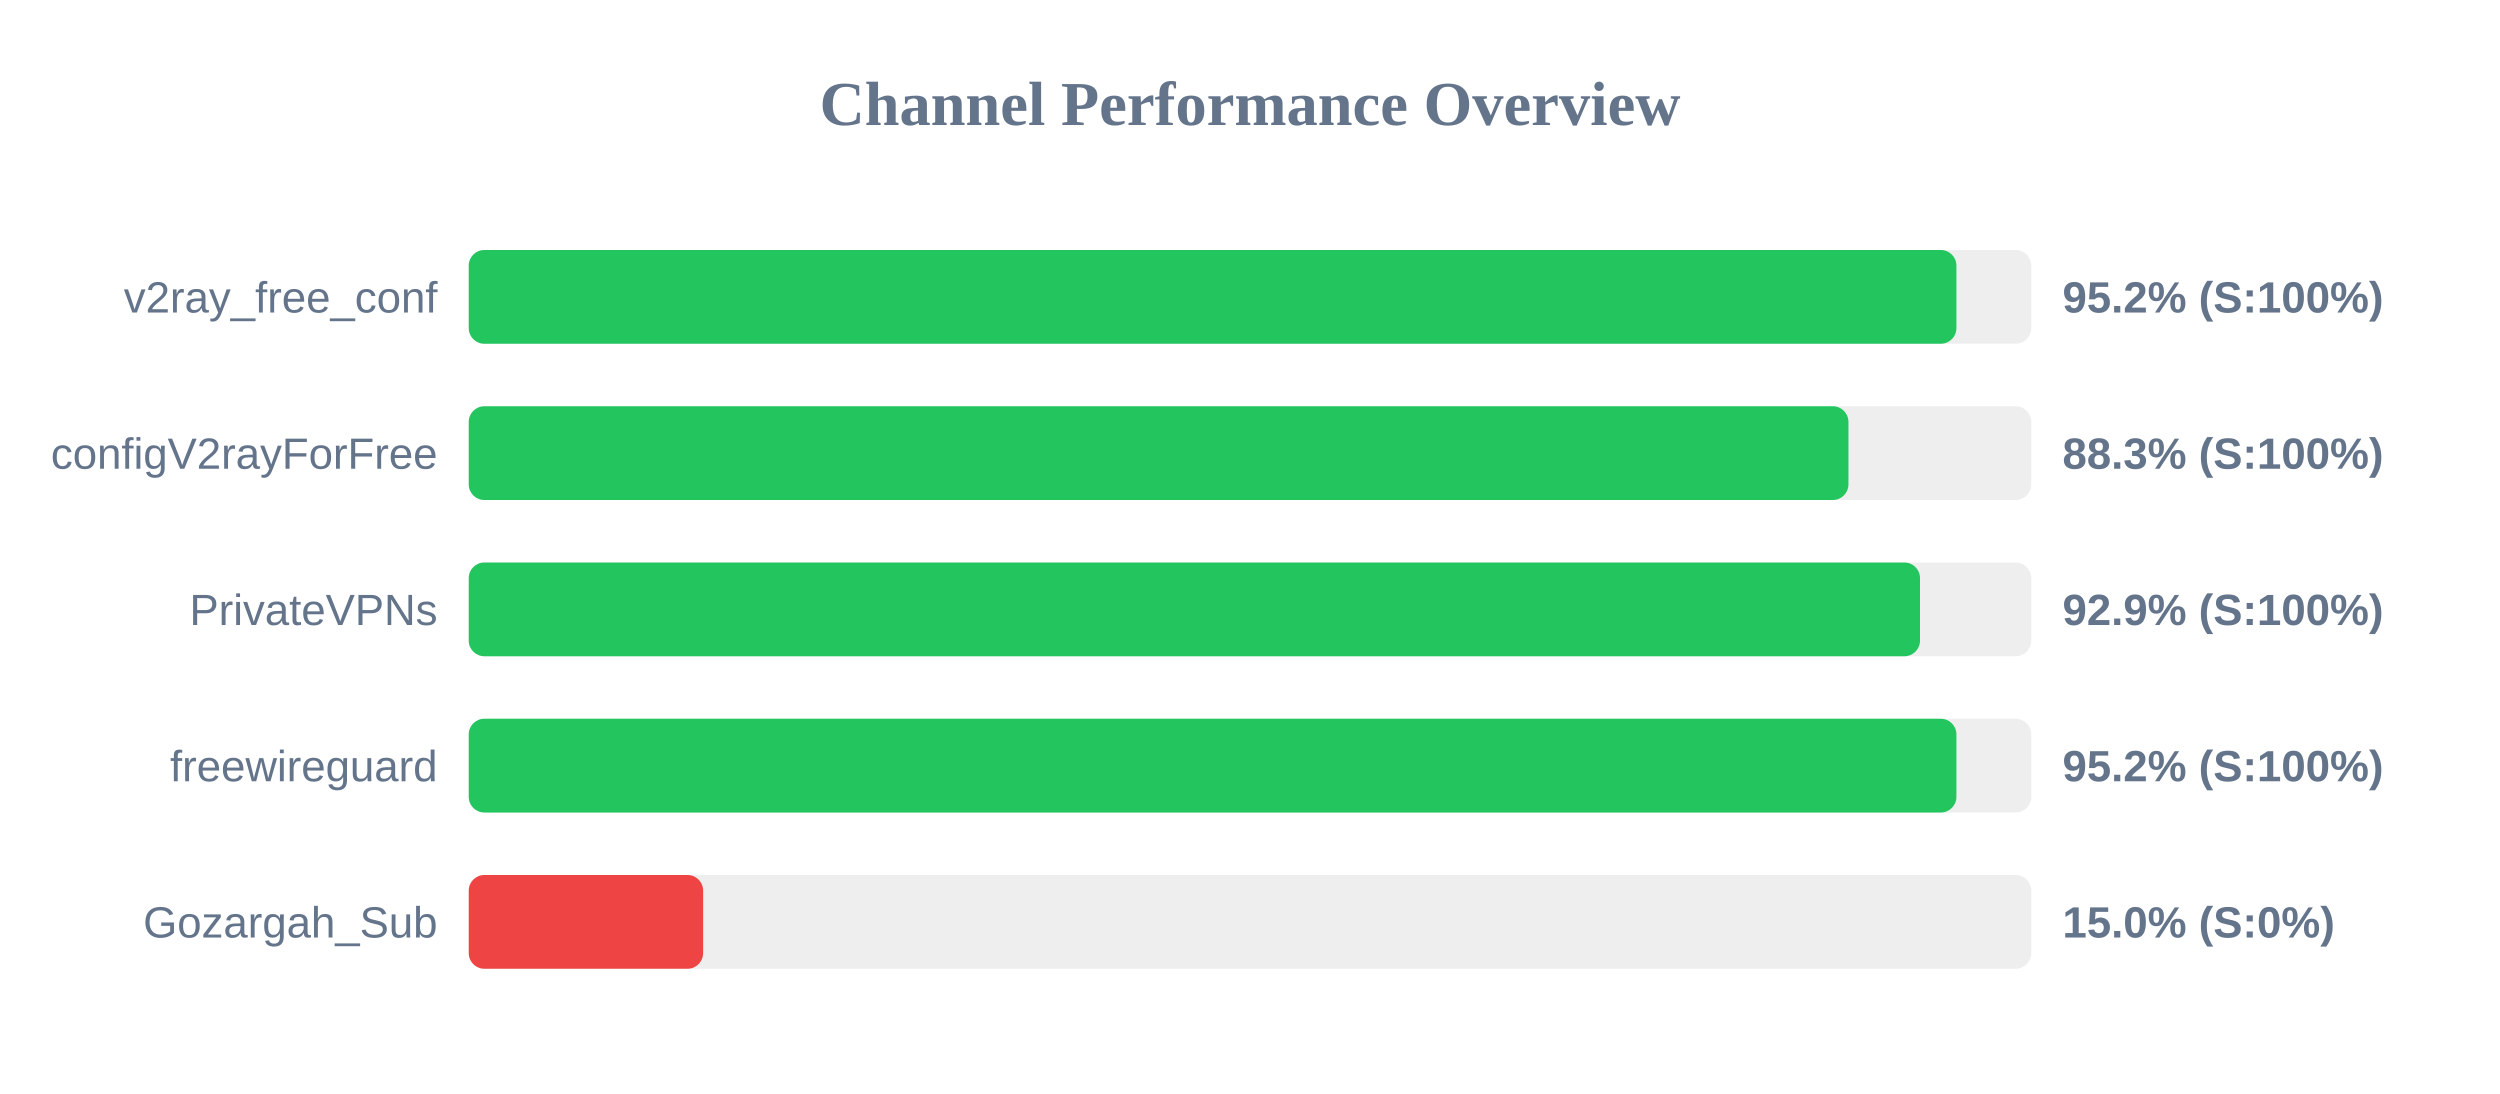
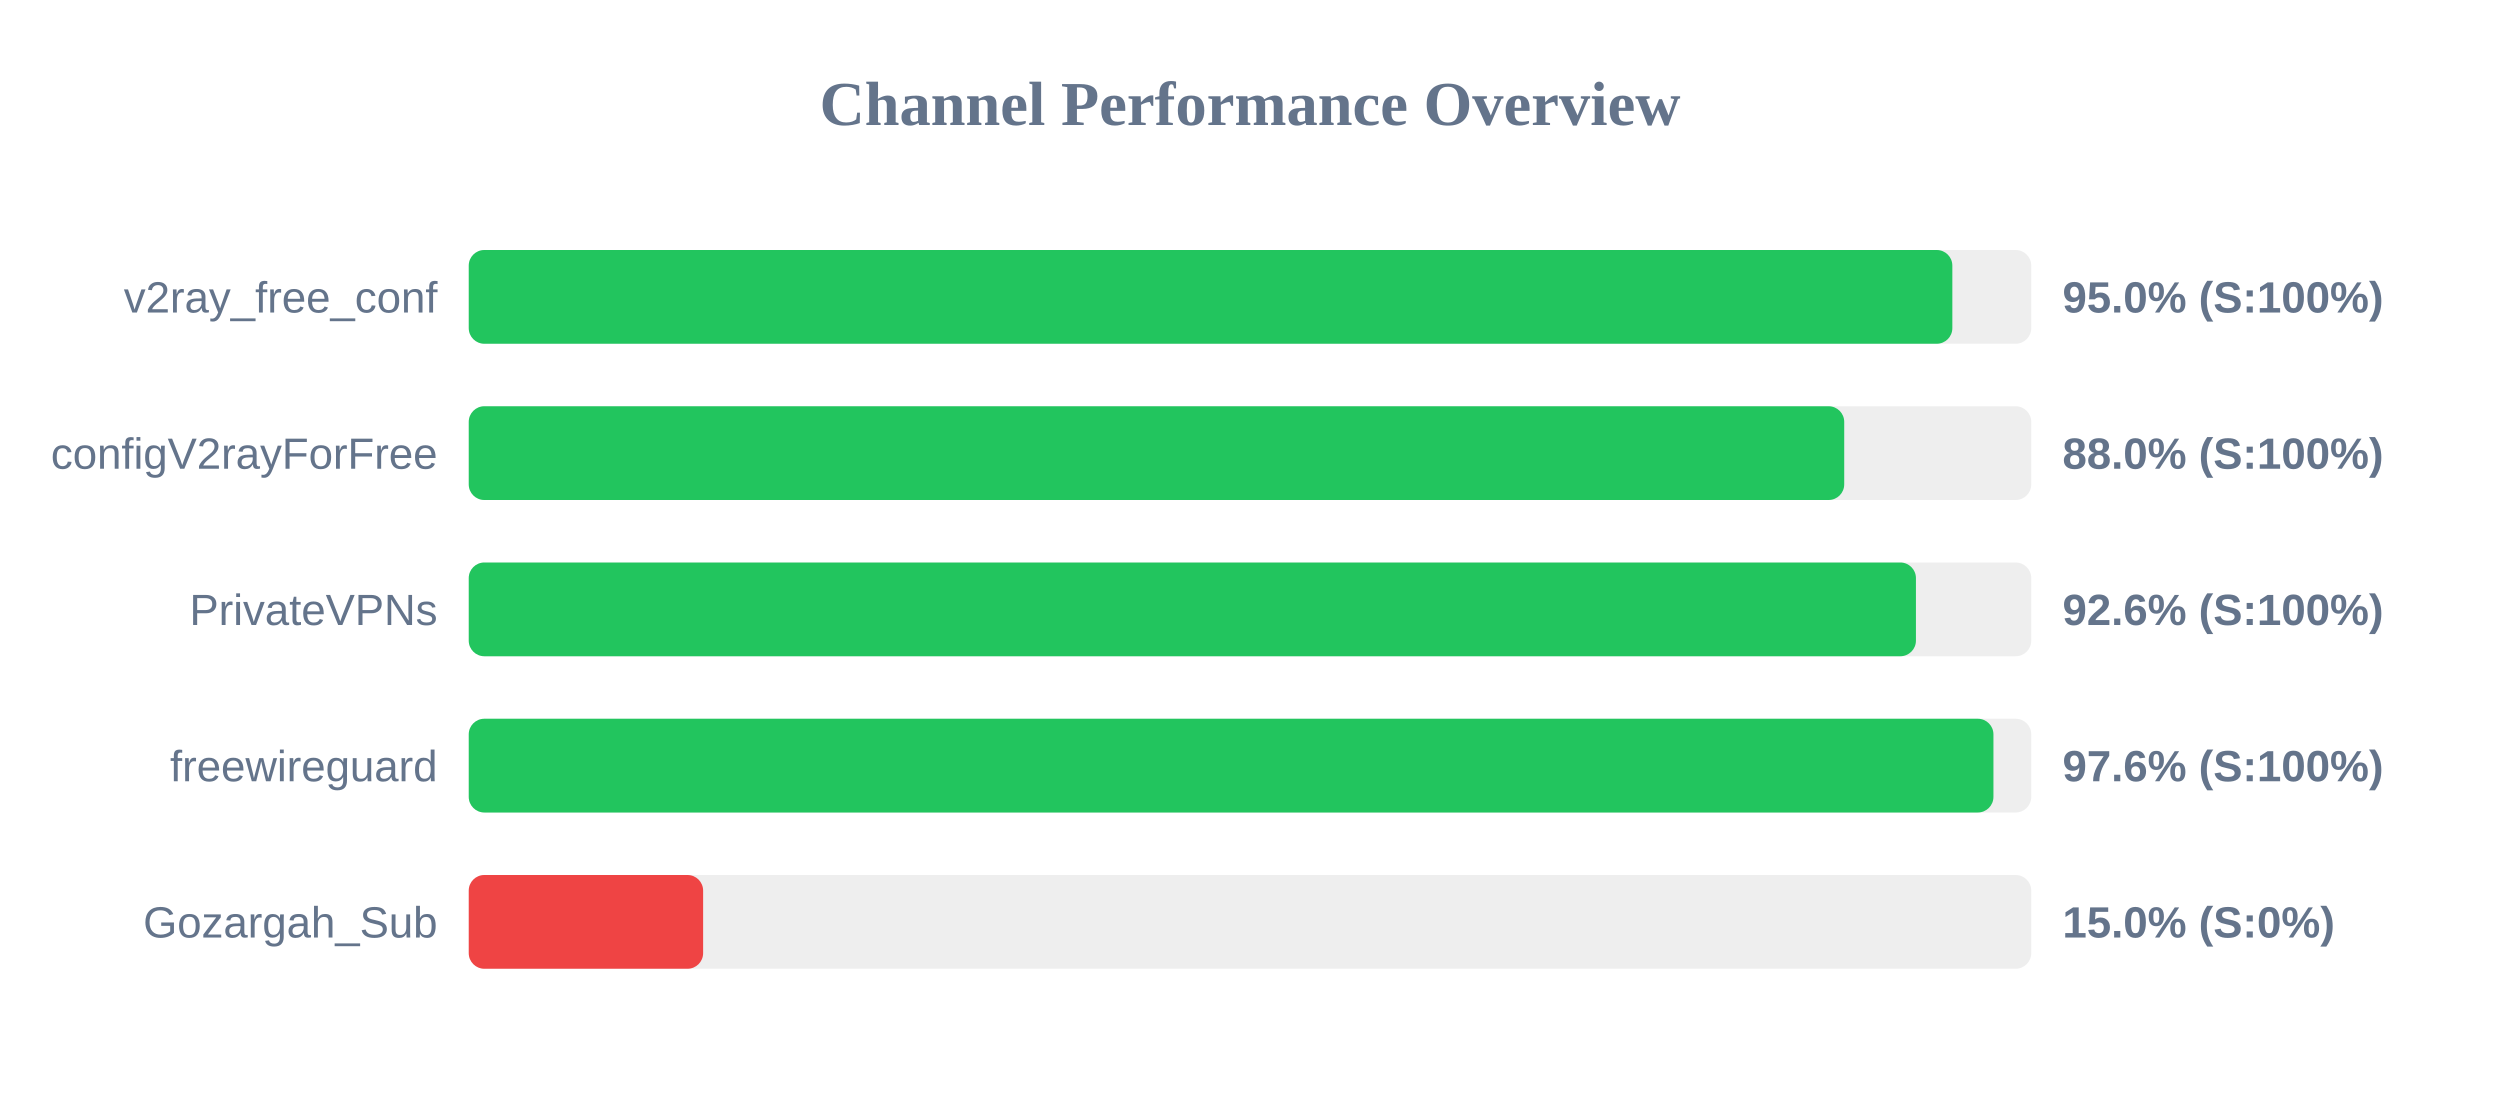
<svg xmlns="http://www.w3.org/2000/svg" width="800" height="350" version="1.1">
  <style>
        .row { font: 14px Arial; fill: #64748b; }
        .score { font: bold 14px Arial; fill: #64748b; }
    </style>
  <text x="400" y="40" text-anchor="middle" font-size="20px" font-weight="bold" fill="#64748b">Channel Performance Overview</text>
  <rect x="150" y="80" width="500" height="30" fill="#eee" rx="5" />
-   <rect x="150" y="80" width="476.05" height="30" fill="#22c55e" rx="5" />
+   <rect x="150" y="80" width="474.75" height="30" fill="#22c55e" rx="5" />
  <text x="140" y="100" text-anchor="end" class="row">v2ray_free_conf</text>
-   <text x="660" y="100" text-anchor="start" class="score">95.2% (S:100%)</text>
+   <text x="660" y="100" text-anchor="start" class="score">95.0% (S:100%)</text>
  <rect x="150" y="130" width="500" height="30" fill="#eee" rx="5" />
-   <rect x="150" y="130" width="441.5" height="30" fill="#22c55e" rx="5" />
+   <rect x="150" y="130" width="440.15" height="30" fill="#22c55e" rx="5" />
  <text x="140" y="150" text-anchor="end" class="row">configV2rayForFree</text>
-   <text x="660" y="150" text-anchor="start" class="score">88.3% (S:100%)</text>
+   <text x="660" y="150" text-anchor="start" class="score">88.0% (S:100%)</text>
  <rect x="150" y="180" width="500" height="30" fill="#eee" rx="5" />
-   <rect x="150" y="180" width="464.4" height="30" fill="#22c55e" rx="5" />
+   <rect x="150" y="180" width="463.1" height="30" fill="#22c55e" rx="5" />
  <text x="140" y="200" text-anchor="end" class="row">PrivateVPNs</text>
-   <text x="660" y="200" text-anchor="start" class="score">92.9% (S:100%)</text>
+   <text x="660" y="200" text-anchor="start" class="score">92.6% (S:100%)</text>
  <rect x="150" y="230" width="500" height="30" fill="#eee" rx="5" />
-   <rect x="150" y="230" width="476.05" height="30" fill="#22c55e" rx="5" />
+   <rect x="150" y="230" width="487.9" height="30" fill="#22c55e" rx="5" />
  <text x="140" y="250" text-anchor="end" class="row">freewireguard</text>
-   <text x="660" y="250" text-anchor="start" class="score">95.2% (S:100%)</text>
+   <text x="660" y="250" text-anchor="start" class="score">97.6% (S:100%)</text>
  <rect x="150" y="280" width="500" height="30" fill="#eee" rx="5" />
  <rect x="150" y="280" width="75.0" height="30" fill="#ef4444" rx="5" />
  <text x="140" y="300" text-anchor="end" class="row">Gozargah_Sub</text>
  <text x="660" y="300" text-anchor="start" class="score">15.0% (S:0%)</text>
</svg>
